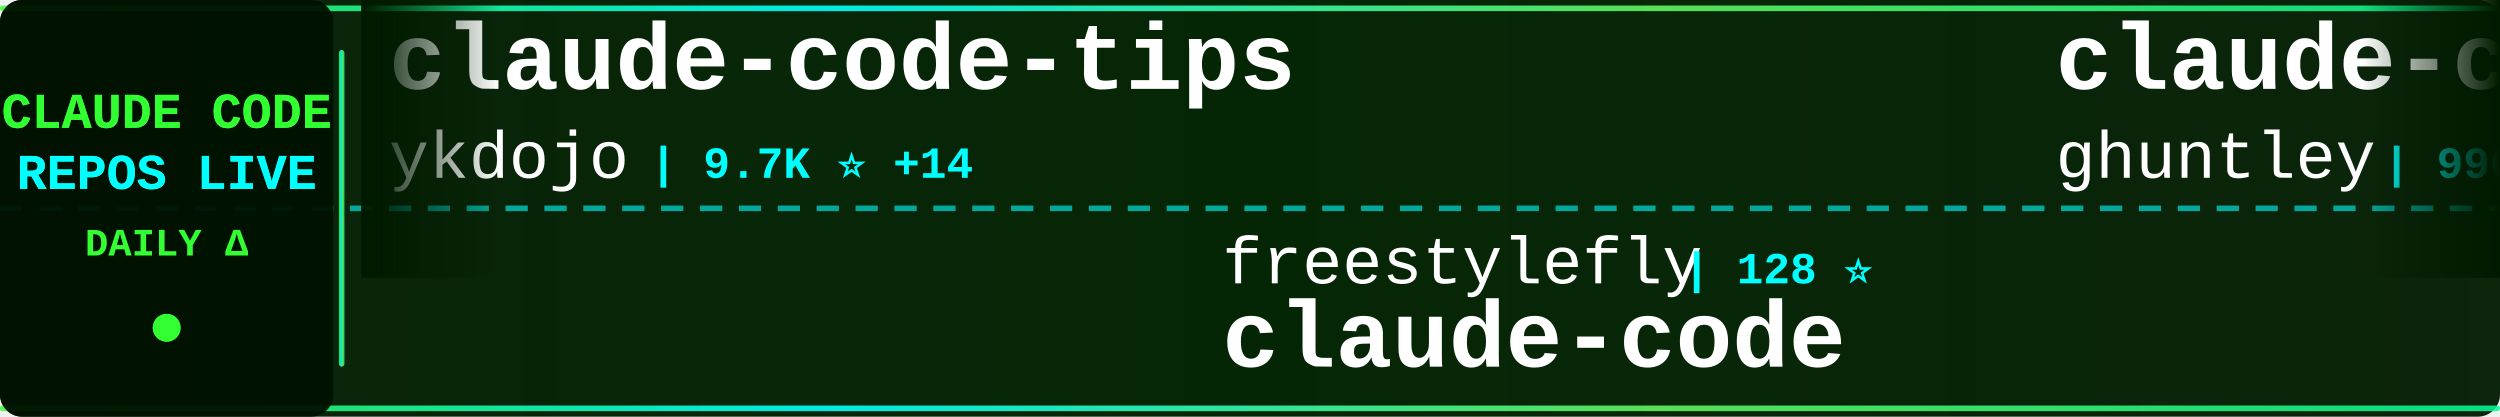
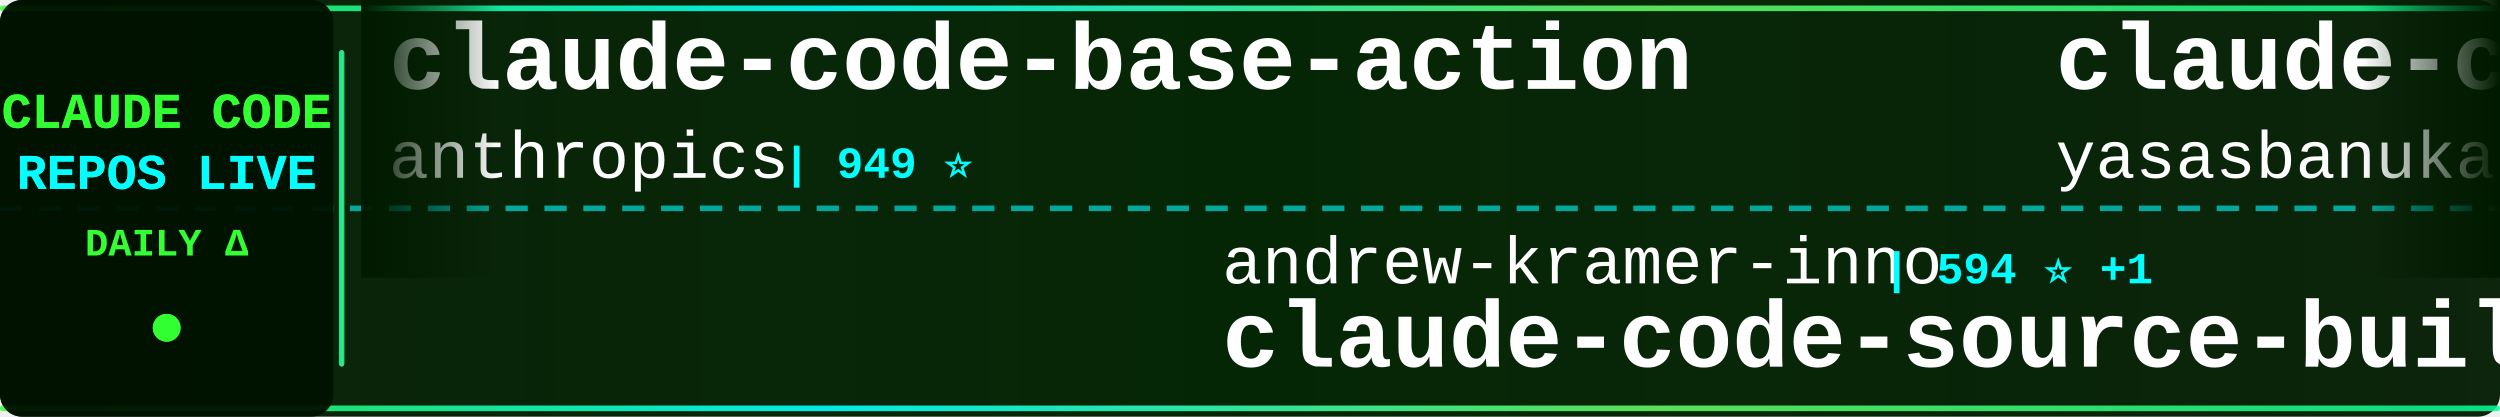
<svg xmlns="http://www.w3.org/2000/svg" width="900" height="150">
  <defs>
    <linearGradient id="tickerBg" x1="0%" y1="0%" x2="100%" y2="0%">
      <stop offset="0%" style="stop-color:#001a00;stop-opacity:0.95" />
      <stop offset="50%" style="stop-color:#002200;stop-opacity:0.98" />
      <stop offset="100%" style="stop-color:#001a00;stop-opacity:0.95" />
    </linearGradient>
    <linearGradient id="borderGrad" x1="0%" y1="0%" x2="100%" y2="0%">
      <stop offset="0%" style="stop-color:#33ff33;stop-opacity:0.85">
        <animate attributeName="stop-opacity" values="0.85;1;0.85" dur="2s" repeatCount="indefinite" />
      </stop>
      <stop offset="33%" style="stop-color:#00ffff;stop-opacity:0.9">
        <animate attributeName="stop-opacity" values="0.9;1;0.9" dur="2.2s" repeatCount="indefinite" />
      </stop>
      <stop offset="66%" style="stop-color:#66ff66;stop-opacity:0.85">
        <animate attributeName="stop-opacity" values="0.85;1;0.85" dur="1.8s" repeatCount="indefinite" />
      </stop>
      <stop offset="100%" style="stop-color:#00ff99;stop-opacity:0.85">
        <animate attributeName="stop-opacity" values="0.85;1;0.85" dur="2s" repeatCount="indefinite" />
      </stop>
    </linearGradient>
    <filter id="textGlow">
      <feGaussianBlur stdDeviation="0.1" result="coloredBlur" />
      <feMerge>
        <feMergeNode in="coloredBlur" />
        <feMergeNode in="SourceGraphic" />
      </feMerge>
    </filter>
    <filter id="metricGlow">
      <feGaussianBlur stdDeviation="0.2" result="coloredBlur" />
      <feMerge>
        <feMergeNode in="coloredBlur" />
        <feMergeNode in="SourceGraphic" />
      </feMerge>
    </filter>
    <linearGradient id="leftFade" x1="0%" y1="0%" x2="100%" y2="0%">
      <stop offset="0%" style="stop-color:#001a00;stop-opacity:1" />
      <stop offset="100%" style="stop-color:#001a00;stop-opacity:0" />
    </linearGradient>
    <linearGradient id="rightFade" x1="0%" y1="0%" x2="100%" y2="0%">
      <stop offset="0%" style="stop-color:#001a00;stop-opacity:0" />
      <stop offset="100%" style="stop-color:#001a00;stop-opacity:1" />
    </linearGradient>
  </defs>
  <rect width="900" height="150" fill="url(#tickerBg)" rx="8" />
  <rect x="0" y="2" width="900" height="2" fill="url(#borderGrad)" rx="1" />
  <rect x="0" y="146" width="900" height="2" fill="url(#borderGrad)" rx="1" />
  <line x1="0" y1="75" x2="900" y2="75" stroke="#00ffff" stroke-width="2" stroke-dasharray="8 6" opacity="0.6" />
  <rect x="0" y="0" width="120" height="150" fill="#001100" opacity="0.95" rx="8" />
  <text x="60" y="46" font-family="'Courier New', monospace" font-size="18" font-weight="bold" fill="#33ff33" text-anchor="middle" filter="url(#textGlow)">
    CLAUDE CODE
  </text>
  <text x="60" y="68" font-family="'Courier New', monospace" font-size="18" font-weight="bold" fill="#00ffff" text-anchor="middle" filter="url(#textGlow)">
    REPOS LIVE
  </text>
  <text x="60" y="92" font-family="'Courier New', monospace" font-size="14" font-weight="bold" fill="#33ff33" text-anchor="middle">
    DAILY Δ
  </text>
  <circle cx="60" cy="118" r="5" fill="#33ff33" filter="url(#metricGlow)">
    <animate attributeName="r" values="4;6;4" dur="1.5s" repeatCount="indefinite" />
    <animate attributeName="opacity" values="0.6;1;0.6" dur="1.5s" repeatCount="indefinite" />
  </circle>
  <rect x="122" y="18" width="2" height="114" fill="url(#borderGrad)" rx="1" />
  <clipPath id="tickerClip">
    <rect x="130" y="0" width="770" height="150" />
  </clipPath>
  <g clip-path="url(#tickerClip)">
    <g id="tickerItems">
      <animateTransform attributeName="transform" attributeType="XML" type="translate" from="0 0" to="-3000 0" dur="54s" repeatCount="indefinite" />
      <g transform="translate(0, 0)">
-         <text x="140" y="32" font-family="'Courier New', monospace" font-size="34" font-weight="bold" fill="#ffffff">claude-code-tips</text>
-         <text x="140" y="64" font-family="'Courier New', monospace" font-size="24" font-weight="normal" fill="#ffffff" opacity="1.0">ykdojo</text>
-         <text x="234" y="64" font-family="'Courier New', monospace" font-size="16" font-weight="bold" fill="#00ffff"> | 9.7K ⭐ +14</text>
+         <text x="140" y="32" font-family="'Courier New', monospace" font-size="34" font-weight="bold" fill="#ffffff">claude-code-base-action</text>
+         <text x="140" y="64" font-family="'Courier New', monospace" font-size="24" font-weight="normal" fill="#ffffff" opacity="1.0">anthropics</text>
+         <text x="282" y="64" font-family="'Courier New', monospace" font-size="16" font-weight="bold" fill="#00ffff"> | 949 ⭐</text>
      </g>
      <g transform="translate(300, 0)">
-         <text x="140" y="102" font-family="'Courier New', monospace" font-size="24" font-weight="normal" fill="#ffffff" opacity="1.0">freestylefly</text>
-         <text x="306" y="102" font-family="'Courier New', monospace" font-size="16" font-weight="bold" fill="#00ffff"> | 128 ⭐</text>
+         <text x="140" y="102" font-family="'Courier New', monospace" font-size="24" font-weight="normal" fill="#ffffff" opacity="1.0">andrew-kramer-inno</text>
+         <text x="378" y="102" font-family="'Courier New', monospace" font-size="16" font-weight="bold" fill="#00ffff"> | 594 ⭐ +1</text>
+         <text x="140" y="132" font-family="'Courier New', monospace" font-size="34" font-weight="bold" fill="#ffffff">claude-code-source-build</text>
+       </g>
+       <g transform="translate(600, 0)">
+         <text x="140" y="32" font-family="'Courier New', monospace" font-size="34" font-weight="bold" fill="#ffffff">claude-code</text>
+         <text x="140" y="64" font-family="'Courier New', monospace" font-size="24" font-weight="normal" fill="#ffffff" opacity="1.0">yasasbanukaofficial</text>
+         <text x="390" y="64" font-family="'Courier New', monospace" font-size="16" font-weight="bold" fill="#00ffff"> | 4.0K ⭐</text>
+       </g>
+       <g transform="translate(900, 0)">
+         <text x="140" y="102" font-family="'Courier New', monospace" font-size="24" font-weight="normal" fill="#ffffff" opacity="1.0">VineeTagarwaL-code</text>
+         <text x="378" y="102" font-family="'Courier New', monospace" font-size="16" font-weight="bold" fill="#00ffff"> | 273 ⭐</text>
        <text x="140" y="132" font-family="'Courier New', monospace" font-size="34" font-weight="bold" fill="#ffffff">claude-code</text>
      </g>
-       <g transform="translate(600, 0)">
-         <text x="140" y="32" font-family="'Courier New', monospace" font-size="34" font-weight="bold" fill="#ffffff">claude-code-source-code-...</text>
-         <text x="140" y="64" font-family="'Courier New', monospace" font-size="24" font-weight="normal" fill="#ffffff" opacity="1.0">ghuntley</text>
-         <text x="258" y="64" font-family="'Courier New', monospace" font-size="16" font-weight="bold" fill="#00ffff"> | 990 ⭐</text>
-       </g>
-       <g transform="translate(900, 0)">
-         <text x="140" y="102" font-family="'Courier New', monospace" font-size="24" font-weight="normal" fill="#ffffff" opacity="1.0">luyao618</text>
-         <text x="258" y="102" font-family="'Courier New', monospace" font-size="16" font-weight="bold" fill="#00ffff"> | 1.7K ⭐</text>
-         <text x="140" y="132" font-family="'Courier New', monospace" font-size="34" font-weight="bold" fill="#ffffff">Claude-Code-Source-Study</text>
-       </g>
      <g transform="translate(1200, 0)">
-         <text x="140" y="32" font-family="'Courier New', monospace" font-size="34" font-weight="bold" fill="#ffffff">Auto-claude-code-researc...</text>
-         <text x="140" y="64" font-family="'Courier New', monospace" font-size="24" font-weight="normal" fill="#ffffff" opacity="1.0">wanshuiyin</text>
-         <text x="282" y="64" font-family="'Courier New', monospace" font-size="16" font-weight="bold" fill="#00ffff"> | 14.8K ⭐ +7</text>
+         <text x="140" y="32" font-family="'Courier New', monospace" font-size="34" font-weight="bold" fill="#ffffff">claude-code-ultimate-gui...</text>
+         <text x="140" y="64" font-family="'Courier New', monospace" font-size="24" font-weight="normal" fill="#ffffff" opacity="1.0">FlorianBruniaux</text>
+         <text x="342" y="64" font-family="'Courier New', monospace" font-size="16" font-weight="bold" fill="#00ffff"> | 5.7K ⭐ +3</text>
      </g>
      <g transform="translate(1500, 0)">
-         <text x="140" y="102" font-family="'Courier New', monospace" font-size="24" font-weight="normal" fill="#ffffff" opacity="1.0">tanbiralam</text>
-         <text x="282" y="102" font-family="'Courier New', monospace" font-size="16" font-weight="bold" fill="#00ffff"> | 2.2K ⭐ +2</text>
-         <text x="140" y="132" font-family="'Courier New', monospace" font-size="34" font-weight="bold" fill="#ffffff">claude-code</text>
+         <text x="140" y="102" font-family="'Courier New', monospace" font-size="24" font-weight="normal" fill="#ffffff" opacity="1.0">disler</text>
+         <text x="234" y="102" font-family="'Courier New', monospace" font-size="16" font-weight="bold" fill="#00ffff"> | 3.9K ⭐ +1</text>
+         <text x="140" y="132" font-family="'Courier New', monospace" font-size="34" font-weight="bold" fill="#ffffff">claude-code-hooks-master...</text>
      </g>
      <g transform="translate(1800, 0)">
-         <text x="140" y="32" font-family="'Courier New', monospace" font-size="34" font-weight="bold" fill="#ffffff">claude-code-tudou</text>
-         <text x="140" y="64" font-family="'Courier New', monospace" font-size="24" font-weight="normal" fill="#ffffff" opacity="1.0">AICoderTudou</text>
-         <text x="306" y="64" font-family="'Courier New', monospace" font-size="16" font-weight="bold" fill="#00ffff"> | 496 ⭐</text>
+         <text x="140" y="32" font-family="'Courier New', monospace" font-size="34" font-weight="bold" fill="#ffffff">claude-code-action</text>
+         <text x="140" y="64" font-family="'Courier New', monospace" font-size="24" font-weight="normal" fill="#ffffff" opacity="1.0">anthropics</text>
+         <text x="282" y="64" font-family="'Courier New', monospace" font-size="16" font-weight="bold" fill="#00ffff"> | 8.7K ⭐ +2</text>
      </g>
      <g transform="translate(2100, 0)">
-         <text x="140" y="102" font-family="'Courier New', monospace" font-size="24" font-weight="normal" fill="#ffffff" opacity="1.0">VILA-Lab</text>
-         <text x="258" y="102" font-family="'Courier New', monospace" font-size="16" font-weight="bold" fill="#00ffff"> | 2.1K ⭐ +1</text>
-         <text x="140" y="132" font-family="'Courier New', monospace" font-size="34" font-weight="bold" fill="#ffffff">Dive-into-Claude-Code</text>
+         <text x="140" y="102" font-family="'Courier New', monospace" font-size="24" font-weight="normal" fill="#ffffff" opacity="1.0">zebbern</text>
+         <text x="246" y="102" font-family="'Courier New', monospace" font-size="16" font-weight="bold" fill="#00ffff"> | 4.6K ⭐ +1</text>
+         <text x="140" y="132" font-family="'Courier New', monospace" font-size="34" font-weight="bold" fill="#ffffff">claude-code-guide</text>
      </g>
      <g transform="translate(2400, 0)">
-         <text x="140" y="32" font-family="'Courier New', monospace" font-size="34" font-weight="bold" fill="#ffffff">everything-claude-code</text>
-         <text x="140" y="64" font-family="'Courier New', monospace" font-size="24" font-weight="normal" fill="#ffffff" opacity="1.0">WorldFlowAI</text>
-         <text x="294" y="64" font-family="'Courier New', monospace" font-size="16" font-weight="bold" fill="#00ffff"> | 1.3K ⭐ +8</text>
+         <text x="140" y="32" font-family="'Courier New', monospace" font-size="34" font-weight="bold" fill="#ffffff">claude-code</text>
+         <text x="140" y="64" font-family="'Courier New', monospace" font-size="24" font-weight="normal" fill="#ffffff" opacity="1.0">tanbiralam</text>
+         <text x="282" y="64" font-family="'Courier New', monospace" font-size="16" font-weight="bold" fill="#00ffff"> | 2.2K ⭐</text>
      </g>
      <g transform="translate(2700, 0)">
-         <text x="140" y="102" font-family="'Courier New', monospace" font-size="24" font-weight="normal" fill="#ffffff" opacity="1.0">JrCx7scC</text>
-         <text x="258" y="102" font-family="'Courier New', monospace" font-size="16" font-weight="bold" fill="#00ffff"> | 373 ⭐</text>
-         <text x="140" y="132" font-family="'Courier New', monospace" font-size="34" font-weight="bold" fill="#ffffff">claude-code-source</text>
+         <text x="140" y="102" font-family="'Courier New', monospace" font-size="24" font-weight="normal" fill="#ffffff" opacity="1.0">jeremylongshore</text>
+         <text x="342" y="102" font-family="'Courier New', monospace" font-size="16" font-weight="bold" fill="#00ffff"> | 2.6K ⭐ +1</text>
+         <text x="140" y="132" font-family="'Courier New', monospace" font-size="34" font-weight="bold" fill="#ffffff">claude-code-plugins-plus...</text>
      </g>
      <g transform="translate(3000, 0)">
-         <text x="140" y="32" font-family="'Courier New', monospace" font-size="34" font-weight="bold" fill="#ffffff">claude-code-tips</text>
-         <text x="140" y="64" font-family="'Courier New', monospace" font-size="24" font-weight="normal" fill="#ffffff" opacity="1.0">ykdojo</text>
-         <text x="234" y="64" font-family="'Courier New', monospace" font-size="16" font-weight="bold" fill="#00ffff"> | 9.7K ⭐ +14</text>
+         <text x="140" y="32" font-family="'Courier New', monospace" font-size="34" font-weight="bold" fill="#ffffff">claude-code-base-action</text>
+         <text x="140" y="64" font-family="'Courier New', monospace" font-size="24" font-weight="normal" fill="#ffffff" opacity="1.0">anthropics</text>
+         <text x="282" y="64" font-family="'Courier New', monospace" font-size="16" font-weight="bold" fill="#00ffff"> | 949 ⭐</text>
      </g>
      <g transform="translate(3300, 0)">
-         <text x="140" y="102" font-family="'Courier New', monospace" font-size="24" font-weight="normal" fill="#ffffff" opacity="1.0">freestylefly</text>
-         <text x="306" y="102" font-family="'Courier New', monospace" font-size="16" font-weight="bold" fill="#00ffff"> | 128 ⭐</text>
-         <text x="140" y="132" font-family="'Courier New', monospace" font-size="34" font-weight="bold" fill="#ffffff">claude-code</text>
+         <text x="140" y="102" font-family="'Courier New', monospace" font-size="24" font-weight="normal" fill="#ffffff" opacity="1.0">andrew-kramer-inno</text>
+         <text x="378" y="102" font-family="'Courier New', monospace" font-size="16" font-weight="bold" fill="#00ffff"> | 594 ⭐ +1</text>
+         <text x="140" y="132" font-family="'Courier New', monospace" font-size="34" font-weight="bold" fill="#ffffff">claude-code-source-build</text>
      </g>
      <g transform="translate(3600, 0)">
-         <text x="140" y="32" font-family="'Courier New', monospace" font-size="34" font-weight="bold" fill="#ffffff">claude-code-source-code-...</text>
-         <text x="140" y="64" font-family="'Courier New', monospace" font-size="24" font-weight="normal" fill="#ffffff" opacity="1.0">ghuntley</text>
-         <text x="258" y="64" font-family="'Courier New', monospace" font-size="16" font-weight="bold" fill="#00ffff"> | 990 ⭐</text>
+         <text x="140" y="32" font-family="'Courier New', monospace" font-size="34" font-weight="bold" fill="#ffffff">claude-code</text>
+         <text x="140" y="64" font-family="'Courier New', monospace" font-size="24" font-weight="normal" fill="#ffffff" opacity="1.0">yasasbanukaofficial</text>
+         <text x="390" y="64" font-family="'Courier New', monospace" font-size="16" font-weight="bold" fill="#00ffff"> | 4.0K ⭐</text>
      </g>
      <g transform="translate(3900, 0)">
-         <text x="140" y="102" font-family="'Courier New', monospace" font-size="24" font-weight="normal" fill="#ffffff" opacity="1.0">luyao618</text>
-         <text x="258" y="102" font-family="'Courier New', monospace" font-size="16" font-weight="bold" fill="#00ffff"> | 1.7K ⭐</text>
-         <text x="140" y="132" font-family="'Courier New', monospace" font-size="34" font-weight="bold" fill="#ffffff">Claude-Code-Source-Study</text>
+         <text x="140" y="102" font-family="'Courier New', monospace" font-size="24" font-weight="normal" fill="#ffffff" opacity="1.0">VineeTagarwaL-code</text>
+         <text x="378" y="102" font-family="'Courier New', monospace" font-size="16" font-weight="bold" fill="#00ffff"> | 273 ⭐</text>
+         <text x="140" y="132" font-family="'Courier New', monospace" font-size="34" font-weight="bold" fill="#ffffff">claude-code</text>
      </g>
    </g>
  </g>
  <rect x="130" y="0" width="50" height="100" fill="url(#leftFade)" />
  <rect x="850" y="0" width="50" height="100" fill="url(#rightFade)" />
</svg>
